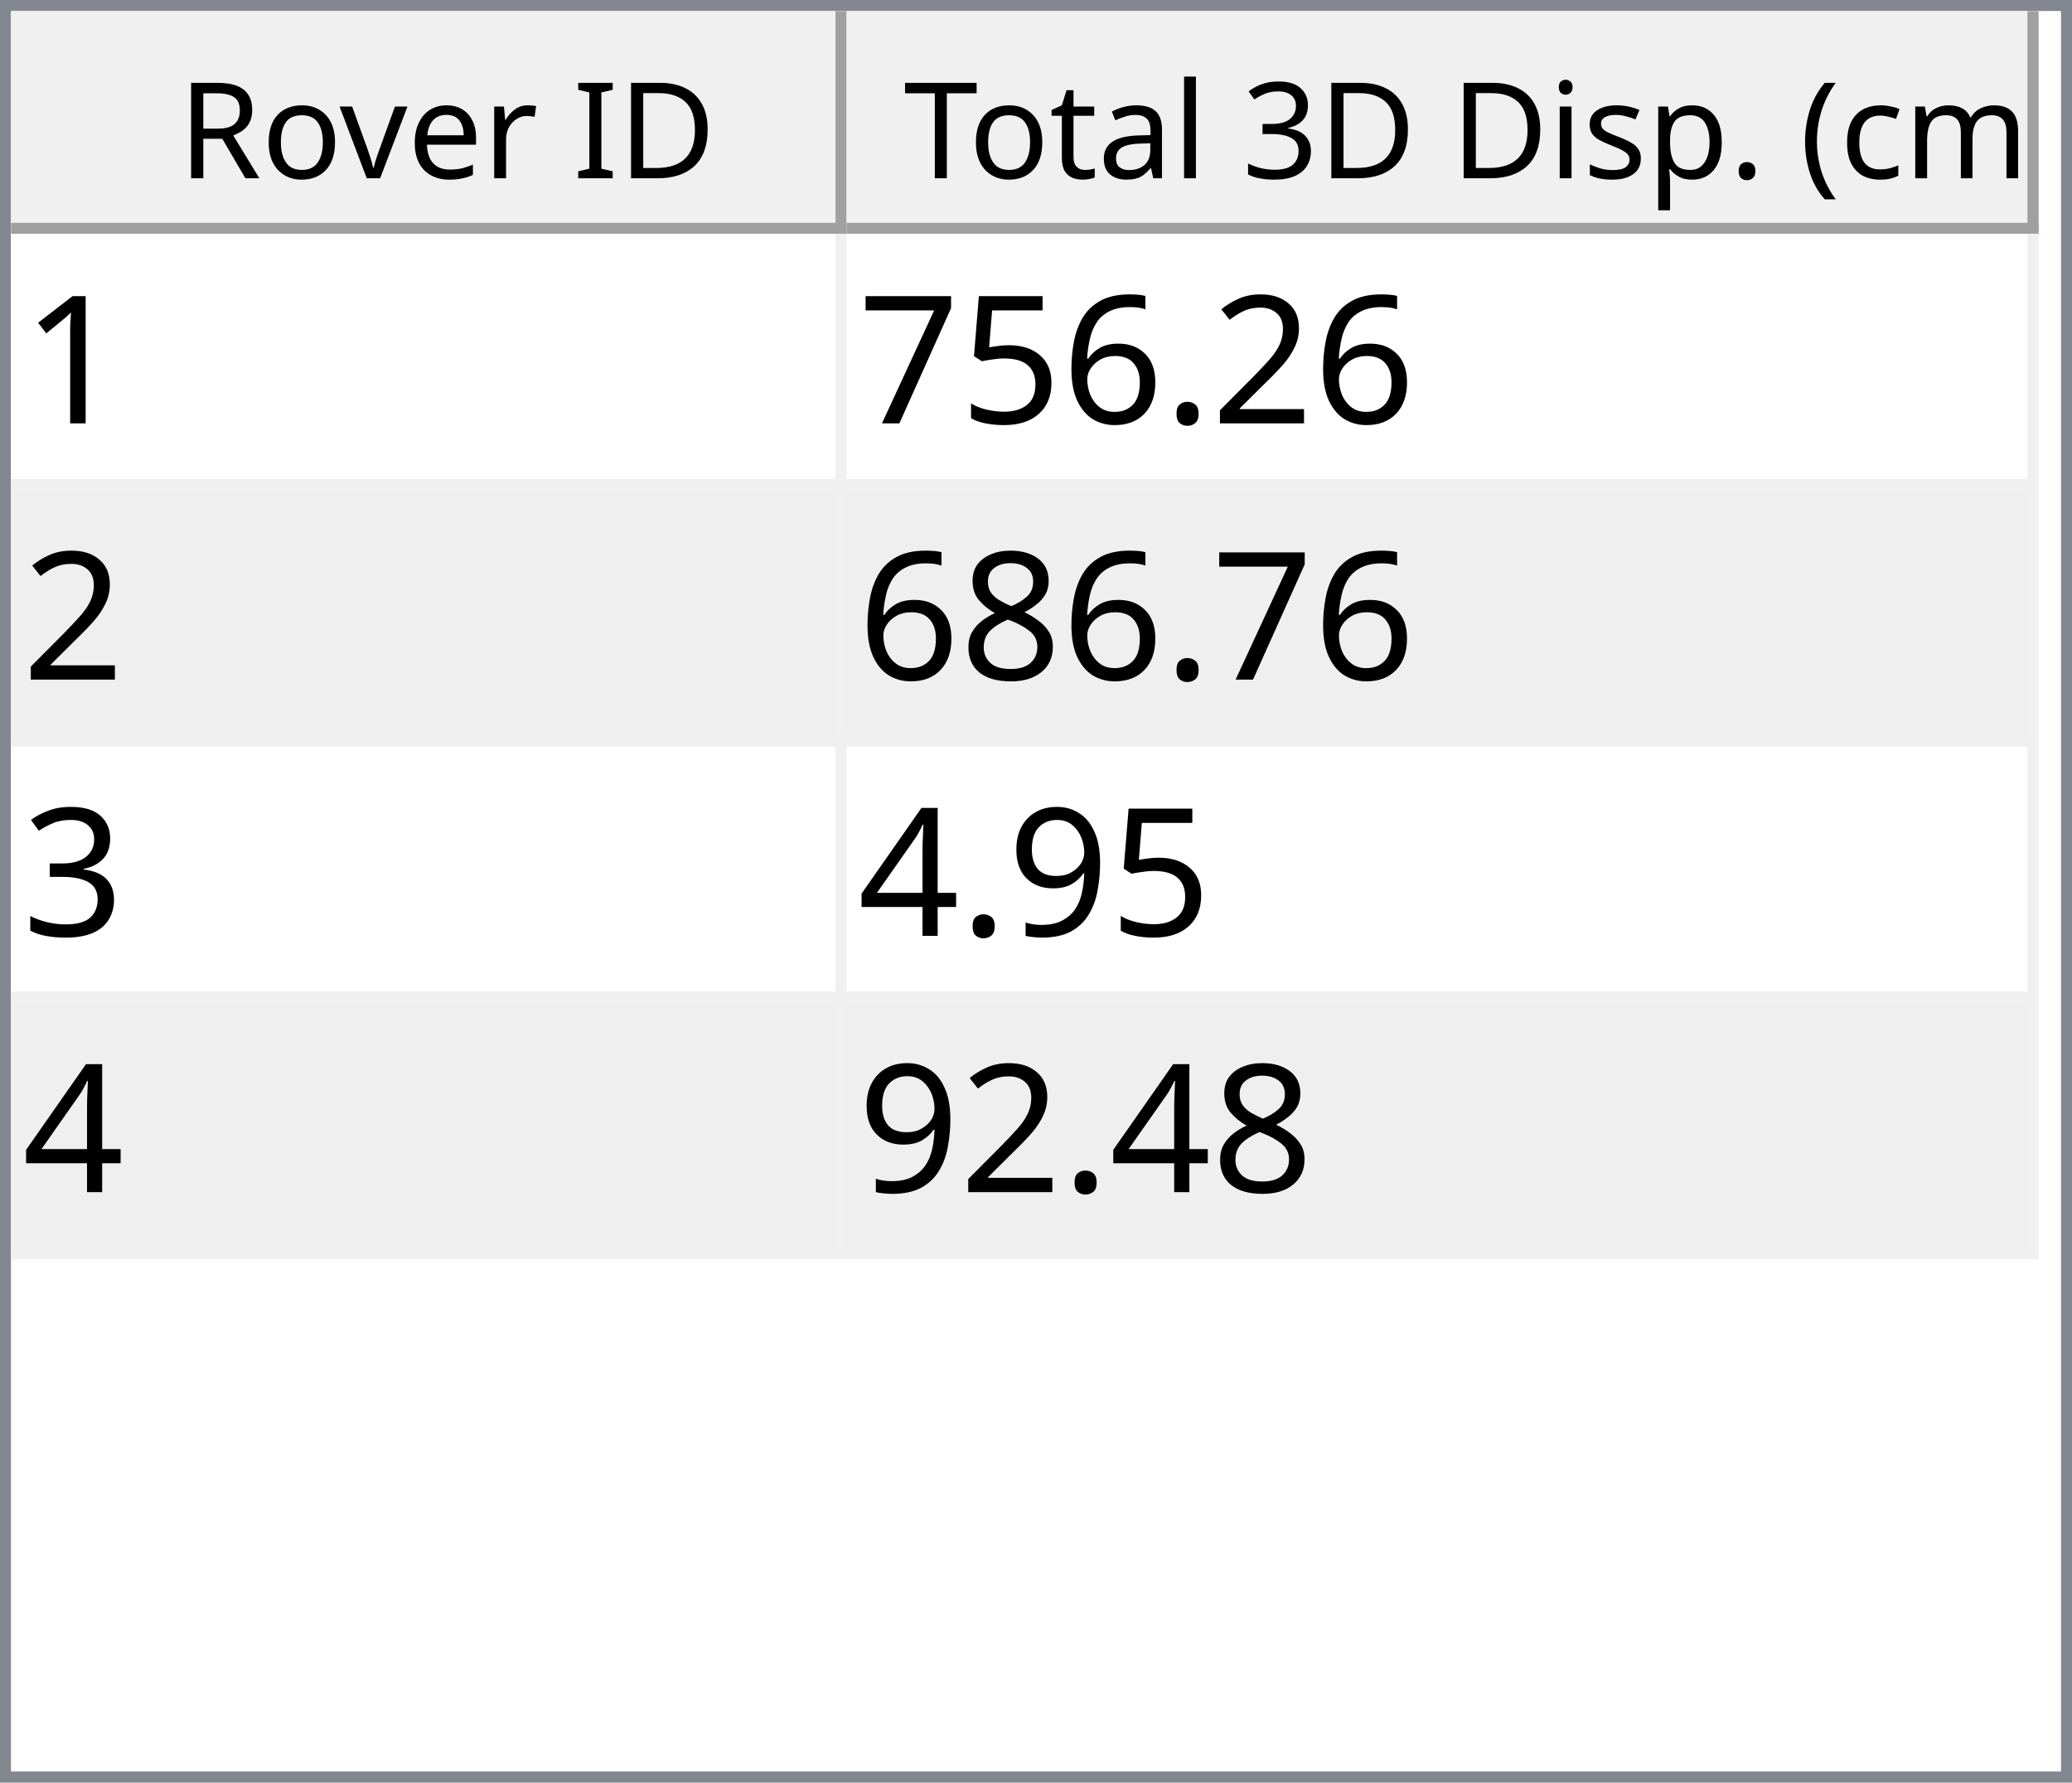
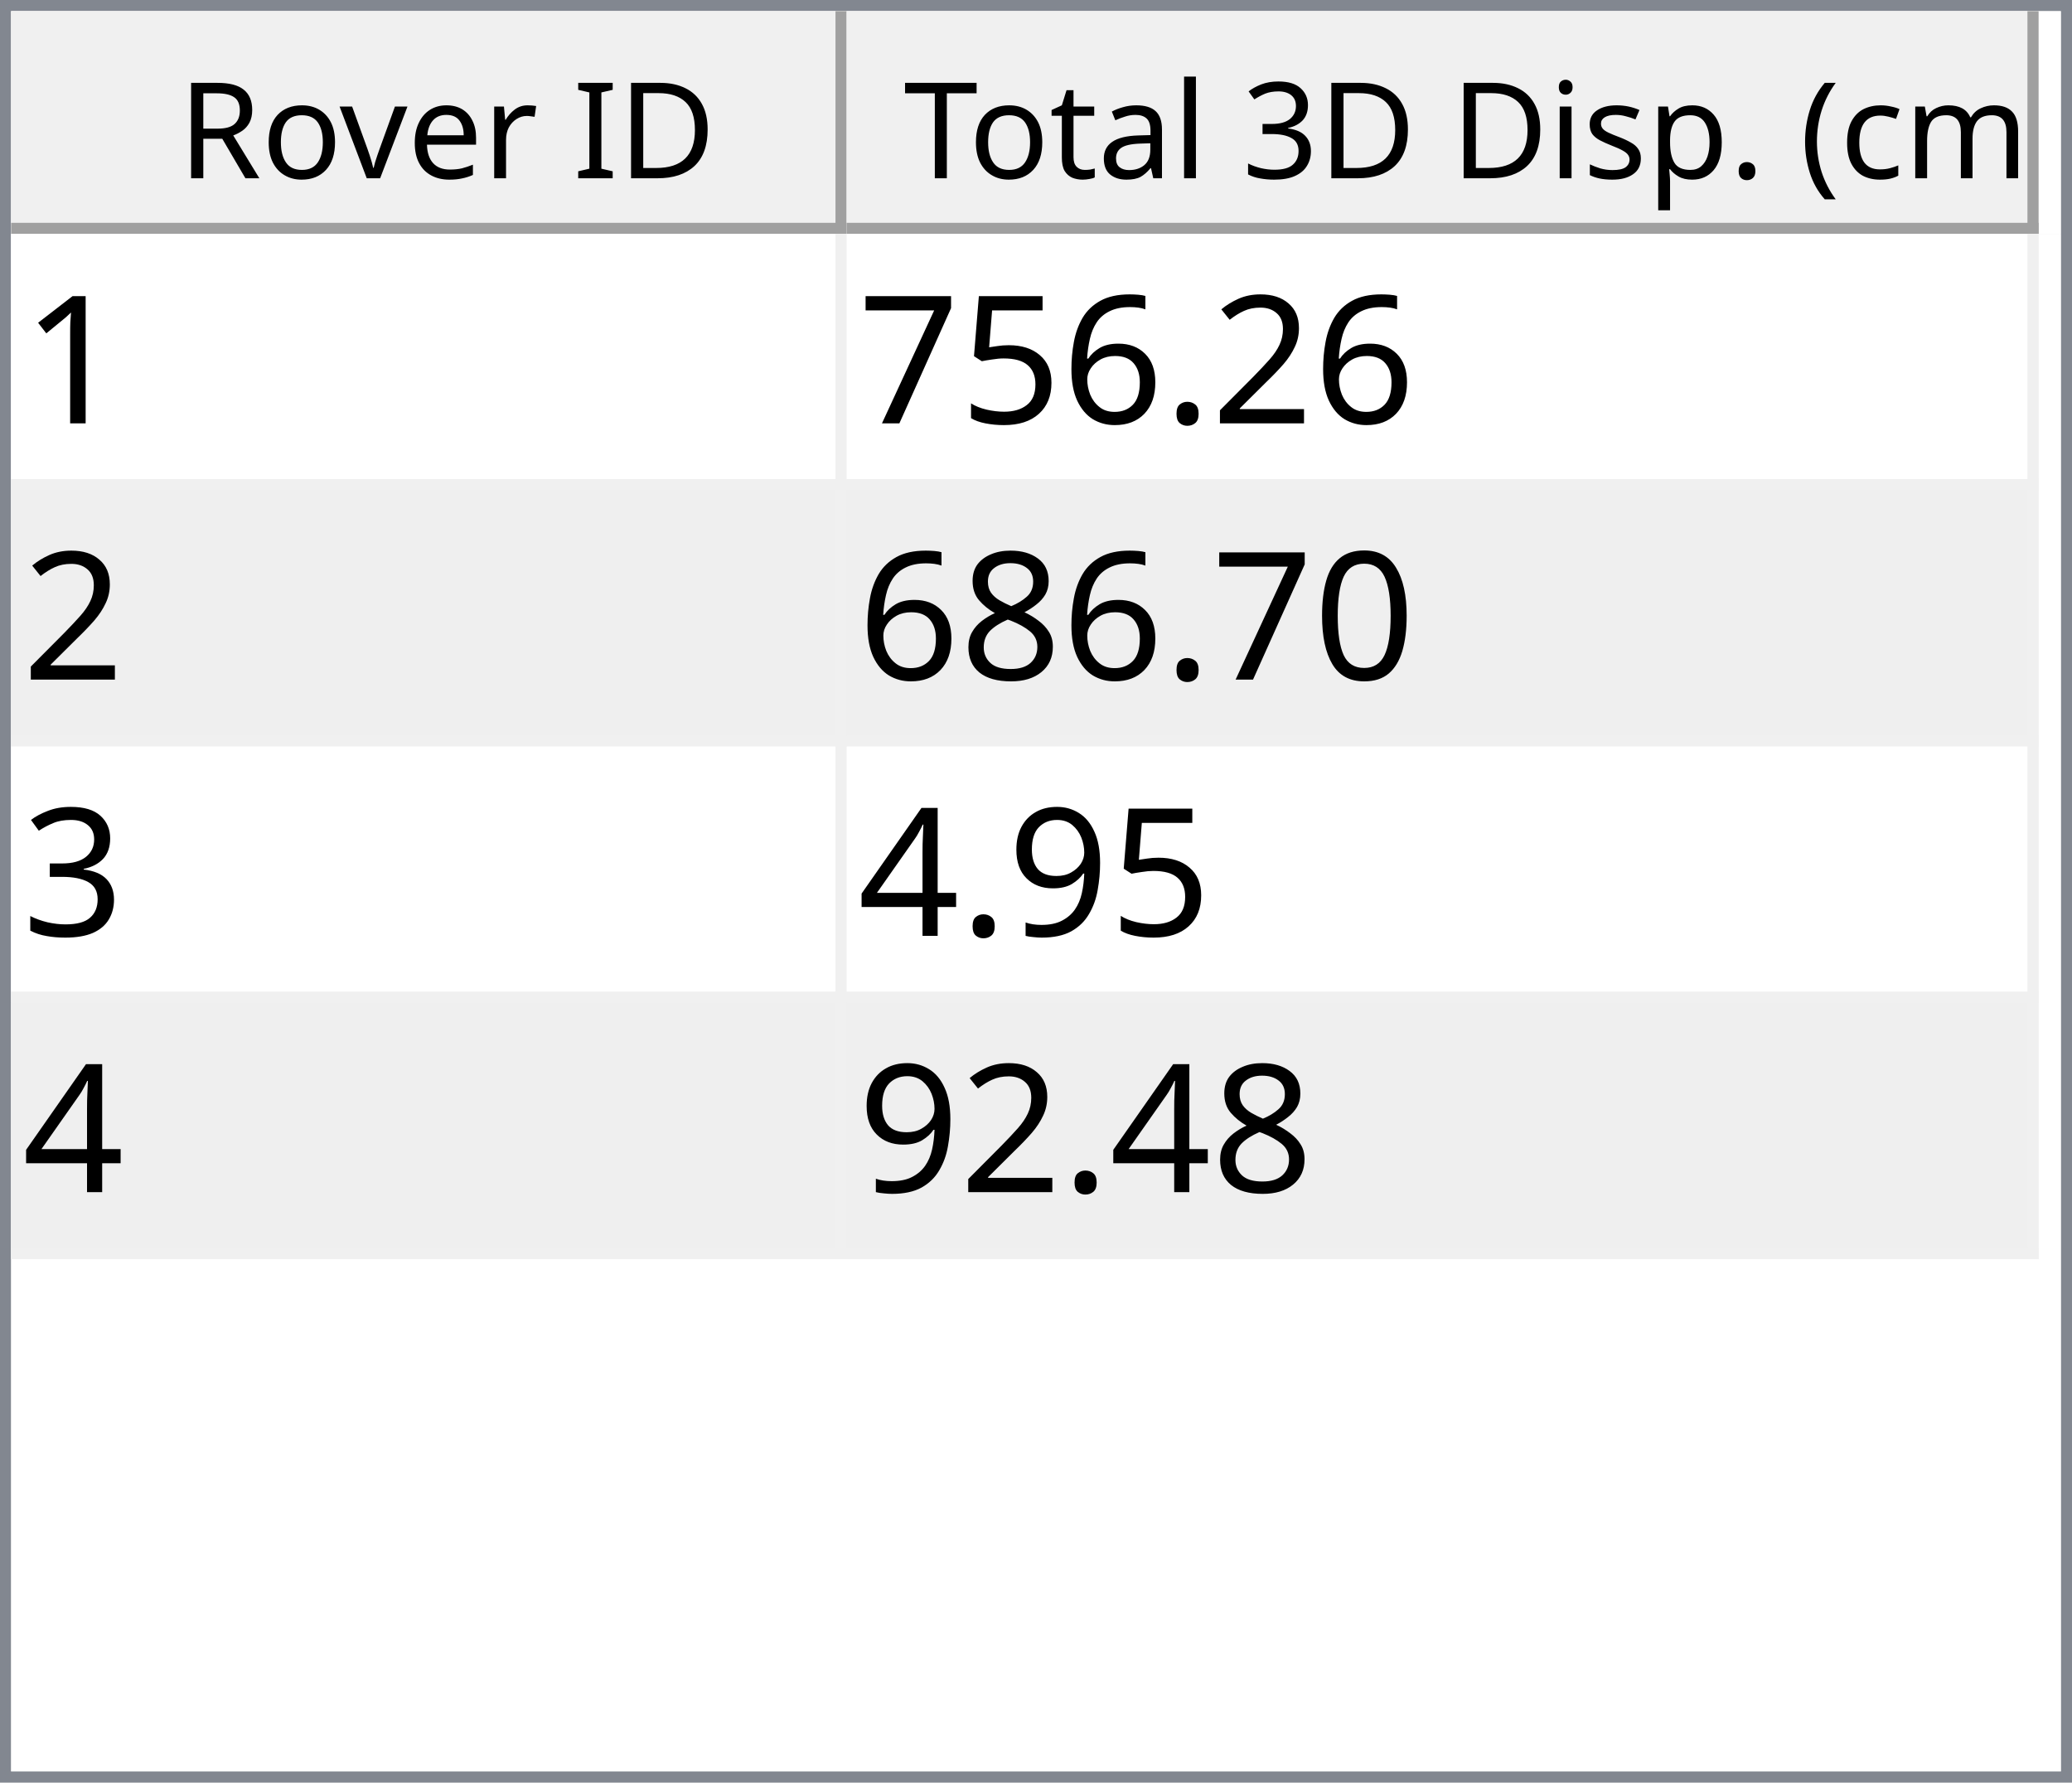
<svg xmlns="http://www.w3.org/2000/svg" style="fill-opacity:1; color-rendering:auto; color-interpolation:auto; text-rendering:auto; stroke:black; stroke-linecap:square; stroke-miterlimit:10; shape-rendering:auto; stroke-opacity:1; fill:black; stroke-dasharray:none; font-weight:normal; stroke-width:1; font-family:'Dialog'; font-style:normal; stroke-linejoin:miter; font-size:12px; stroke-dashoffset:0; image-rendering:auto;" width="186" height="160">
  <defs id="genericDefs" />
  <g>
    <defs id="defs1">
      <clipPath clipPathUnits="userSpaceOnUse" id="clipPath1">
        <path d="M0 0 L186 0 L186 160 L0 160 L0 0 Z" />
      </clipPath>
      <clipPath clipPathUnits="userSpaceOnUse" id="clipPath2">
        <path d="M0 0 L0 160 L186 160 L186 0 Z" />
      </clipPath>
      <clipPath clipPathUnits="userSpaceOnUse" id="clipPath3">
        <path d="M0 0 L0 20 L184 20 L184 0 Z" />
      </clipPath>
      <clipPath clipPathUnits="userSpaceOnUse" id="clipPath4">
        <path d="M0 0 L0 20 L75 20 L75 0 Z" />
      </clipPath>
      <clipPath clipPathUnits="userSpaceOnUse" id="clipPath5">
        <path d="M1 1 L1 19 L74 19 L74 1 Z" />
      </clipPath>
      <clipPath clipPathUnits="userSpaceOnUse" id="clipPath6">
        <path d="M0 0 L0 18 L73 18 L73 0 Z" />
      </clipPath>
      <clipPath clipPathUnits="userSpaceOnUse" id="clipPath7">
        <path d="M-0.5 -0.5 L-0.5 19.5 L74.5 19.5 L74.5 -0.5 Z" />
      </clipPath>
      <clipPath clipPathUnits="userSpaceOnUse" id="clipPath8">
        <path d="M0 0 L0 20 L107 20 L107 0 Z" />
      </clipPath>
      <clipPath clipPathUnits="userSpaceOnUse" id="clipPath9">
        <path d="M1 1 L1 19 L106 19 L106 1 Z" />
      </clipPath>
      <clipPath clipPathUnits="userSpaceOnUse" id="clipPath10">
        <path d="M0 0 L0 18 L105 18 L105 0 Z" />
      </clipPath>
      <clipPath clipPathUnits="userSpaceOnUse" id="clipPath11">
        <path d="M-0.5 -0.5 L-0.5 19.5 L106.5 19.5 L106.5 -0.5 Z" />
      </clipPath>
      <clipPath clipPathUnits="userSpaceOnUse" id="clipPath12">
        <path d="M0 0 L0 138 L184 138 L184 0 Z" />
      </clipPath>
      <clipPath clipPathUnits="userSpaceOnUse" id="clipPath13">
        <path d="M0 0 L0 92 L182 92 L182 0 Z" />
      </clipPath>
      <clipPath clipPathUnits="userSpaceOnUse" id="clipPath14">
        <path d="M-0.5 -0.5 L-0.5 91.5 L181.5 91.5 L181.5 -0.5 Z" />
      </clipPath>
      <clipPath clipPathUnits="userSpaceOnUse" id="clipPath15">
        <path d="M0 0 L0 22 L74 22 L74 0 Z" />
      </clipPath>
      <clipPath clipPathUnits="userSpaceOnUse" id="clipPath16">
        <path d="M0 0 L0 22 L106 22 L106 0 Z" />
      </clipPath>
      <font horiz-adv-x="64.551" id="font1">
        <font-face ascent="107.91" descent="25.098" units-per-em="100" style="font-style:normal; font-family:Segoe UI; font-weight:normal;" />
        <missing-glyph horiz-adv-x="64.551" d="M8.109 0 L8.109 68.266 L56.453 68.266 L56.453 0 L8.109 0 ZM15.328 7.234 L49.219 7.234 L49.219 61.031 L15.328 61.031 L15.328 7.234 Z" />
        <glyph unicode="D" horiz-adv-x="70.117" d="M9.188 0 L9.188 70.016 L28.516 70.016 Q65.531 70.016 65.531 35.891 Q65.531 19.672 55.25 9.836 Q44.969 0 27.734 0 L9.188 0 ZM17.391 62.594 L17.391 7.422 L27.828 7.422 Q41.609 7.422 49.273 14.797 Q56.938 22.172 56.938 35.688 Q56.938 62.594 28.328 62.594 L17.391 62.594 Z" />
        <glyph unicode="I" horiz-adv-x="26.611" d="M17.391 0 L9.188 0 L9.188 70.016 L17.391 70.016 L17.391 0 Z" />
        <glyph unicode=" " horiz-adv-x="27.393" d="" />
        <glyph unicode="r" horiz-adv-x="34.766" d="M34.188 41.891 Q32.078 43.5 28.125 43.5 Q23 43.5 19.555 38.672 Q16.109 33.844 16.109 25.484 L16.109 0 L8.109 0 L8.109 50 L16.109 50 L16.109 39.703 L16.312 39.703 Q18.016 44.969 21.531 47.922 Q25.047 50.875 29.391 50.875 Q32.516 50.875 34.188 50.203 L34.188 41.891 Z" />
        <glyph unicode="e" horiz-adv-x="52.295" d="M48.297 23 L12.984 23 Q13.188 14.656 17.484 10.109 Q21.781 5.562 29.297 5.562 Q37.75 5.562 44.828 11.141 L44.828 3.609 Q38.234 -1.172 27.391 -1.172 Q16.797 -1.172 10.742 5.641 Q4.688 12.453 4.688 24.812 Q4.688 36.469 11.305 43.82 Q17.922 51.172 27.734 51.172 Q37.547 51.172 42.922 44.828 Q48.297 38.484 48.297 27.203 L48.297 23 ZM40.094 29.781 Q40.047 36.719 36.75 40.578 Q33.453 44.438 27.594 44.438 Q21.922 44.438 17.969 40.383 Q14.016 36.328 13.094 29.781 L40.094 29.781 Z" />
        <glyph unicode="v" horiz-adv-x="47.9" d="M47.406 50 L27.484 0 L19.625 0 L0.688 50 L9.469 50 L22.172 13.672 Q23.578 9.672 23.922 6.688 L24.125 6.688 Q24.609 10.453 25.688 13.484 L38.969 50 L47.406 50 Z" />
        <glyph unicode="o" horiz-adv-x="58.594" d="M29 -1.172 Q17.922 -1.172 11.305 5.836 Q4.688 12.844 4.688 24.422 Q4.688 37.016 11.57 44.094 Q18.453 51.172 30.172 51.172 Q41.359 51.172 47.633 44.289 Q53.906 37.406 53.906 25.203 Q53.906 13.234 47.141 6.031 Q40.375 -1.172 29 -1.172 ZM29.594 44.438 Q21.875 44.438 17.383 39.188 Q12.891 33.938 12.891 24.703 Q12.891 15.828 17.43 10.695 Q21.969 5.562 29.594 5.562 Q37.359 5.562 41.531 10.594 Q45.703 15.625 45.703 24.906 Q45.703 34.281 41.531 39.359 Q37.359 44.438 29.594 44.438 Z" />
        <glyph unicode="R" horiz-adv-x="59.814" d="M59.375 0 L49.609 0 L37.891 19.625 Q36.281 22.359 34.766 24.289 Q33.25 26.219 31.664 27.438 Q30.078 28.656 28.25 29.219 Q26.422 29.781 24.125 29.781 L17.391 29.781 L17.391 0 L9.188 0 L9.188 70.016 L30.078 70.016 Q34.672 70.016 38.555 68.867 Q42.438 67.719 45.289 65.375 Q48.141 63.031 49.758 59.547 Q51.375 56.062 51.375 51.375 Q51.375 47.703 50.273 44.656 Q49.172 41.609 47.148 39.211 Q45.125 36.812 42.266 35.133 Q39.406 33.453 35.844 32.516 L35.844 32.328 Q37.594 31.547 38.891 30.547 Q40.188 29.547 41.359 28.18 Q42.531 26.812 43.68 25.078 Q44.828 23.344 46.234 21.047 L59.375 0 ZM17.391 62.594 L17.391 37.203 L28.516 37.203 Q31.594 37.203 34.203 38.133 Q36.812 39.062 38.719 40.797 Q40.625 42.531 41.703 45.047 Q42.781 47.562 42.781 50.688 Q42.781 56.297 39.141 59.445 Q35.5 62.594 28.609 62.594 L17.391 62.594 Z" />
        <glyph unicode=")" horiz-adv-x="30.176" d="M8.297 -15.922 L1.172 -15.922 Q16.406 2.344 16.406 26.812 Q16.406 51.469 1.078 70.016 L8.297 70.016 Q23.531 52.156 23.531 26.703 Q23.531 1.375 8.297 -15.922 Z" />
        <glyph unicode="m" horiz-adv-x="86.133" d="M79.109 0 L71.094 0 L71.094 28.719 Q71.094 37.016 68.531 40.727 Q65.969 44.438 59.906 44.438 Q54.781 44.438 51.195 39.75 Q47.609 35.062 47.609 28.516 L47.609 0 L39.594 0 L39.594 29.688 Q39.594 44.438 28.219 44.438 Q22.953 44.438 19.531 40.016 Q16.109 35.594 16.109 28.516 L16.109 0 L8.109 0 L8.109 50 L16.109 50 L16.109 42.094 L16.312 42.094 Q21.625 51.172 31.844 51.172 Q36.969 51.172 40.773 48.312 Q44.578 45.453 46 40.828 Q51.562 51.172 62.594 51.172 Q79.109 51.172 79.109 30.812 L79.109 0 Z" />
        <glyph unicode="c" horiz-adv-x="46.191" d="M42.188 2.297 Q36.422 -1.172 28.516 -1.172 Q17.828 -1.172 11.258 5.789 Q4.688 12.75 4.688 23.828 Q4.688 36.188 11.766 43.68 Q18.844 51.172 30.672 51.172 Q37.25 51.172 42.281 48.734 L42.281 40.531 Q36.719 44.438 30.375 44.438 Q22.703 44.438 17.797 38.945 Q12.891 33.453 12.891 24.516 Q12.891 15.719 17.508 10.641 Q22.125 5.562 29.891 5.562 Q36.422 5.562 42.188 9.906 L42.188 2.297 Z" />
        <glyph unicode="(" horiz-adv-x="30.176" d="M29.109 -15.922 L21.969 -15.922 Q6.844 1.375 6.844 26.703 Q6.844 52.156 21.969 70.016 L29.203 70.016 Q13.875 51.469 13.875 26.812 Q13.875 2.344 29.109 -15.922 Z" />
        <glyph unicode="." horiz-adv-x="21.68" d="M10.891 -1.078 Q8.641 -1.078 7.055 0.539 Q5.469 2.156 5.469 4.391 Q5.469 6.641 7.055 8.273 Q8.641 9.906 10.891 9.906 Q13.188 9.906 14.797 8.273 Q16.406 6.641 16.406 4.391 Q16.406 2.156 14.797 0.539 Q13.188 -1.078 10.891 -1.078 Z" />
        <glyph unicode="p" horiz-adv-x="58.789" d="M16.312 7.234 L16.109 7.234 L16.109 -23 L8.109 -23 L8.109 50 L16.109 50 L16.109 41.219 L16.312 41.219 Q22.219 51.172 33.594 51.172 Q43.266 51.172 48.688 44.461 Q54.109 37.75 54.109 26.469 Q54.109 13.922 48 6.375 Q41.891 -1.172 31.297 -1.172 Q21.578 -1.172 16.312 7.234 ZM16.109 27.391 L16.109 20.406 Q16.109 14.203 20.141 9.883 Q24.172 5.562 30.375 5.562 Q37.641 5.562 41.773 11.133 Q45.906 16.703 45.906 26.609 Q45.906 34.969 42.047 39.703 Q38.188 44.438 31.594 44.438 Q24.609 44.438 20.359 39.578 Q16.109 34.719 16.109 27.391 Z" />
        <glyph unicode="s" horiz-adv-x="42.432" d="M5.078 1.812 L5.078 10.406 Q11.625 5.562 19.484 5.562 Q30.031 5.562 30.031 12.594 Q30.031 14.594 29.125 15.992 Q28.219 17.391 26.68 18.461 Q25.141 19.531 23.07 20.383 Q21 21.234 18.609 22.172 Q15.281 23.484 12.766 24.828 Q10.25 26.172 8.57 27.859 Q6.891 29.547 6.031 31.695 Q5.172 33.844 5.172 36.719 Q5.172 40.234 6.789 42.945 Q8.406 45.656 11.086 47.484 Q13.766 49.312 17.211 50.242 Q20.656 51.172 24.312 51.172 Q30.812 51.172 35.938 48.922 L35.938 40.828 Q30.422 44.438 23.25 44.438 Q21 44.438 19.195 43.922 Q17.391 43.406 16.094 42.477 Q14.797 41.547 14.086 40.258 Q13.375 38.969 13.375 37.406 Q13.375 35.453 14.086 34.133 Q14.797 32.812 16.164 31.789 Q17.531 30.766 19.484 29.938 Q21.438 29.109 23.922 28.125 Q27.25 26.859 29.883 25.516 Q32.516 24.172 34.375 22.484 Q36.234 20.797 37.234 18.602 Q38.234 16.406 38.234 13.375 Q38.234 9.672 36.602 6.938 Q34.969 4.203 32.234 2.398 Q29.5 0.594 25.93 -0.289 Q22.359 -1.172 18.453 -1.172 Q10.75 -1.172 5.078 1.812 Z" />
        <glyph unicode="i" horiz-adv-x="24.219" d="M12.203 62.703 Q10.062 62.703 8.547 64.164 Q7.031 65.625 7.031 67.875 Q7.031 70.125 8.547 71.609 Q10.062 73.094 12.203 73.094 Q14.406 73.094 15.945 71.609 Q17.484 70.125 17.484 67.875 Q17.484 65.719 15.945 64.211 Q14.406 62.703 12.203 62.703 ZM16.109 0 L8.109 0 L8.109 50 L16.109 50 L16.109 0 Z" />
        <glyph unicode="3" horiz-adv-x="53.906" d="M46.531 19.828 Q46.531 15.094 44.75 11.211 Q42.969 7.328 39.719 4.57 Q36.469 1.812 31.93 0.297 Q27.391 -1.219 21.922 -1.219 Q11.922 -1.219 6 2.594 L6 11.188 Q13.094 5.609 22.219 5.609 Q25.875 5.609 28.828 6.539 Q31.781 7.469 33.906 9.227 Q36.031 10.984 37.18 13.477 Q38.328 15.969 38.328 19.094 Q38.328 32.812 18.797 32.812 L12.984 32.812 L12.984 39.594 L18.5 39.594 Q35.797 39.594 35.797 52.484 Q35.797 64.406 22.609 64.406 Q15.188 64.406 8.688 59.422 L8.688 67.188 Q15.375 71.188 24.609 71.188 Q29 71.188 32.57 69.969 Q36.141 68.75 38.68 66.555 Q41.219 64.359 42.609 61.281 Q44 58.203 44 54.5 Q44 40.672 30.031 36.719 L30.031 36.531 Q33.594 36.141 36.625 34.797 Q39.656 33.453 41.852 31.305 Q44.047 29.156 45.289 26.25 Q46.531 23.344 46.531 19.828 Z" />
        <glyph unicode="l" horiz-adv-x="24.219" d="M16.109 0 L8.109 0 L8.109 74.031 L16.109 74.031 L16.109 0 Z" />
        <glyph unicode="a" horiz-adv-x="50.879" d="M43.891 0 L35.891 0 L35.891 7.812 L35.688 7.812 Q30.469 -1.172 20.312 -1.172 Q12.844 -1.172 8.617 2.781 Q4.391 6.734 4.391 13.281 Q4.391 27.297 20.906 29.594 L35.891 31.688 Q35.891 44.438 25.594 44.438 Q16.547 44.438 9.281 38.281 L9.281 46.484 Q16.656 51.172 26.266 51.172 Q43.891 51.172 43.891 32.516 L43.891 0 ZM35.891 25.297 L23.828 23.641 Q18.266 22.859 15.43 20.875 Q12.594 18.891 12.594 13.875 Q12.594 10.203 15.211 7.883 Q17.828 5.562 22.172 5.562 Q28.125 5.562 32.008 9.742 Q35.891 13.922 35.891 20.312 L35.891 25.297 Z" />
        <glyph unicode="t" horiz-adv-x="33.887" d="M31.297 0.484 Q28.469 -1.078 23.828 -1.078 Q10.688 -1.078 10.688 13.578 L10.688 43.172 L2.094 43.172 L2.094 50 L10.688 50 L10.688 62.203 L18.703 64.797 L18.703 50 L31.297 50 L31.297 43.172 L18.703 43.172 L18.703 14.984 Q18.703 9.969 20.414 7.82 Q22.125 5.672 26.078 5.672 Q29.109 5.672 31.297 7.328 L31.297 0.484 Z" />
        <glyph unicode="T" horiz-adv-x="52.393" d="M50.594 62.594 L30.375 62.594 L30.375 0 L22.172 0 L22.172 62.594 L2 62.594 L2 70.016 L50.594 70.016 L50.594 62.594 Z" />
      </font>
      <font horiz-adv-x="75.0" id="font2">
        <font-face ascent="100.537" descent="21.973" units-per-em="100" style="font-style:normal; font-family:sans-serif; font-weight:normal;" />
        <missing-glyph horiz-adv-x="75.0" d="M12.5 0 L12.5 62.5 L62.5 62.5 L62.5 0 L12.5 0 ZM14.062 1.562 L60.938 1.562 L60.938 60.938 L14.062 60.938 L14.062 1.562 Z" />
        <glyph unicode="1" horiz-adv-x="55.615" d="M37.25 0 L28.469 0 L28.469 56 Q25.297 52.984 20.141 49.953 Q14.984 46.922 10.891 45.406 L10.891 53.906 Q18.266 57.375 23.781 62.305 Q29.297 67.234 31.594 71.875 L37.25 71.875 L37.25 0 Z" />
        <glyph unicode="2" horiz-adv-x="55.615" d="M50.344 8.453 L50.344 0 L3.031 0 Q2.938 3.172 4.047 6.109 Q5.859 10.938 9.836 15.625 Q13.812 20.312 21.344 26.469 Q33.016 36.031 37.117 41.625 Q41.219 47.219 41.219 52.203 Q41.219 57.422 37.477 61.008 Q33.734 64.594 27.734 64.594 Q21.391 64.594 17.578 60.789 Q13.766 56.984 13.719 50.25 L4.688 51.172 Q5.609 61.281 11.664 66.578 Q17.719 71.875 27.938 71.875 Q38.234 71.875 44.242 66.164 Q50.25 60.453 50.25 52 Q50.25 47.703 48.492 43.555 Q46.734 39.406 42.656 34.812 Q38.578 30.219 29.109 22.219 Q21.188 15.578 18.945 13.211 Q16.703 10.844 15.234 8.453 L50.344 8.453 Z" />
        <glyph unicode="." horiz-adv-x="27.783" d="M9.078 0 L9.078 10.016 L19.094 10.016 L19.094 0 L9.078 0 Z" />
        <glyph unicode="6" horiz-adv-x="55.615" d="M49.75 54.047 L41.016 53.375 Q39.844 58.547 37.703 60.891 Q34.125 64.656 28.906 64.656 Q24.703 64.656 21.531 62.312 Q17.391 59.281 14.992 53.469 Q12.594 47.656 12.5 36.922 Q15.672 41.75 20.266 44.094 Q24.859 46.438 29.891 46.438 Q38.672 46.438 44.852 39.969 Q51.031 33.5 51.031 23.25 Q51.031 16.5 48.125 10.719 Q45.219 4.938 40.141 1.859 Q35.062 -1.219 28.609 -1.219 Q17.625 -1.219 10.695 6.859 Q3.766 14.938 3.766 33.5 Q3.766 54.25 11.422 63.672 Q18.109 71.875 29.438 71.875 Q37.891 71.875 43.289 67.141 Q48.688 62.406 49.75 54.047 ZM13.875 23.188 Q13.875 18.656 15.797 14.508 Q17.719 10.359 21.188 8.18 Q24.656 6 28.469 6 Q34.031 6 38.039 10.492 Q42.047 14.984 42.047 22.703 Q42.047 30.125 38.086 34.398 Q34.125 38.672 28.125 38.672 Q22.172 38.672 18.023 34.398 Q13.875 30.125 13.875 23.188 Z" />
        <glyph unicode="5" horiz-adv-x="55.615" d="M4.156 18.75 L13.375 19.531 Q14.406 12.797 18.141 9.398 Q21.875 6 27.156 6 Q33.5 6 37.891 10.789 Q42.281 15.578 42.281 23.484 Q42.281 31 38.062 35.352 Q33.844 39.703 27 39.703 Q22.75 39.703 19.336 37.773 Q15.922 35.844 13.969 32.766 L5.719 33.844 L12.641 70.609 L48.25 70.609 L48.25 62.203 L19.672 62.203 L15.828 42.969 Q22.266 47.469 29.344 47.469 Q38.719 47.469 45.164 40.969 Q51.609 34.469 51.609 24.266 Q51.609 14.547 45.953 7.469 Q39.062 -1.219 27.156 -1.219 Q17.391 -1.219 11.211 4.25 Q5.031 9.719 4.156 18.75 Z" />
        <glyph unicode="7" horiz-adv-x="55.615" d="M4.734 62.203 L4.734 70.656 L51.078 70.656 L51.078 63.812 Q44.234 56.547 37.523 44.484 Q30.812 32.422 27.156 19.672 Q24.516 10.688 23.781 0 L14.75 0 Q14.891 8.453 18.062 20.414 Q21.234 32.375 27.172 43.484 Q33.109 54.594 39.797 62.203 L4.734 62.203 Z" />
+         <glyph unicode="0" horiz-adv-x="55.615" d="M4.156 35.297 Q4.156 48 6.766 55.742 Q9.375 63.484 14.523 67.68 Q19.672 71.875 27.484 71.875 Q33.25 71.875 37.594 69.555 Q41.938 67.234 44.773 62.867 Q47.609 58.5 49.219 52.227 Q50.828 45.953 50.828 35.297 Q50.828 22.703 48.242 14.969 Q45.656 7.234 40.508 3.008 Q35.359 -1.219 27.484 -1.219 Q17.141 -1.219 11.234 6.203 Q4.156 15.141 4.156 35.297 ZM13.188 35.297 Q13.188 17.672 17.312 11.836 Q21.438 6 27.484 6 Q33.547 6 37.672 11.859 Q41.797 17.719 41.797 35.297 Q41.797 52.984 37.672 58.789 Q33.547 64.594 27.391 64.594 Q21.344 64.594 17.719 59.469 Q13.188 52.938 13.188 35.297 Z" />
        <glyph unicode="8" horiz-adv-x="55.615" d="M17.672 38.812 Q12.203 40.828 9.57 44.539 Q6.938 48.25 6.938 53.422 Q6.938 61.234 12.555 66.555 Q18.172 71.875 27.484 71.875 Q36.859 71.875 42.578 66.43 Q48.297 60.984 48.297 53.172 Q48.297 48.188 45.68 44.508 Q43.062 40.828 37.75 38.812 Q44.344 36.672 47.781 31.883 Q51.219 27.094 51.219 20.453 Q51.219 11.281 44.727 5.031 Q38.234 -1.219 27.641 -1.219 Q17.047 -1.219 10.547 5.055 Q4.047 11.328 4.047 20.703 Q4.047 27.688 7.594 32.398 Q11.141 37.109 17.672 38.812 ZM15.922 53.719 Q15.922 48.641 19.195 45.414 Q22.469 42.188 27.688 42.188 Q32.766 42.188 36.016 45.383 Q39.266 48.578 39.266 53.219 Q39.266 58.062 35.914 61.359 Q32.562 64.656 27.594 64.656 Q22.562 64.656 19.242 61.43 Q15.922 58.203 15.922 53.719 ZM13.094 20.656 Q13.094 16.891 14.875 13.375 Q16.656 9.859 20.172 7.93 Q23.688 6 27.734 6 Q34.031 6 38.133 10.055 Q42.234 14.109 42.234 20.359 Q42.234 26.703 38.016 30.859 Q33.797 35.016 27.438 35.016 Q21.234 35.016 17.164 30.914 Q13.094 26.812 13.094 20.656 Z" />
        <glyph unicode="3" horiz-adv-x="55.615" d="M4.203 18.891 L12.984 20.062 Q14.5 12.594 18.141 9.297 Q21.781 6 27 6 Q33.203 6 37.477 10.297 Q41.75 14.594 41.75 20.953 Q41.75 27 37.797 30.93 Q33.844 34.859 27.734 34.859 Q25.25 34.859 21.531 33.891 L22.516 41.609 Q23.391 41.5 23.922 41.5 Q29.547 41.5 34.039 44.43 Q38.531 47.359 38.531 53.469 Q38.531 58.297 35.258 61.477 Q31.984 64.656 26.812 64.656 Q21.688 64.656 18.266 61.43 Q14.844 58.203 13.875 51.766 L5.078 53.328 Q6.688 62.156 12.398 67.016 Q18.109 71.875 26.609 71.875 Q32.469 71.875 37.398 69.359 Q42.328 66.844 44.945 62.5 Q47.562 58.156 47.562 53.266 Q47.562 48.641 45.07 44.828 Q42.578 41.016 37.703 38.766 Q44.047 37.312 47.562 32.695 Q51.078 28.078 51.078 21.141 Q51.078 11.766 44.242 5.25 Q37.406 -1.266 26.953 -1.266 Q17.531 -1.266 11.305 4.352 Q5.078 9.969 4.203 18.891 Z" />
        <glyph unicode="9" horiz-adv-x="55.615" d="M5.469 16.547 L13.922 17.328 Q14.984 11.375 18.016 8.688 Q21.047 6 25.781 6 Q29.828 6 32.883 7.859 Q35.938 9.719 37.891 12.82 Q39.844 15.922 41.164 21.195 Q42.484 26.469 42.484 31.938 Q42.484 32.516 42.438 33.688 Q39.797 29.5 35.234 26.883 Q30.672 24.266 25.344 24.266 Q16.453 24.266 10.305 30.711 Q4.156 37.156 4.156 47.703 Q4.156 58.594 10.578 65.234 Q17 71.875 26.656 71.875 Q33.641 71.875 39.43 68.117 Q45.219 64.359 48.219 57.398 Q51.219 50.438 51.219 37.25 Q51.219 23.531 48.242 15.406 Q45.266 7.281 39.383 3.031 Q33.5 -1.219 25.594 -1.219 Q17.188 -1.219 11.867 3.445 Q6.547 8.109 5.469 16.547 ZM41.453 48.141 Q41.453 55.719 37.43 60.156 Q33.406 64.594 27.734 64.594 Q21.875 64.594 17.531 59.812 Q13.188 55.031 13.188 47.406 Q13.188 40.578 17.312 36.305 Q21.438 32.031 27.484 32.031 Q33.594 32.031 37.523 36.305 Q41.453 40.578 41.453 48.141 Z" />
        <glyph unicode="4" horiz-adv-x="55.615" d="M32.328 0 L32.328 17.141 L1.266 17.141 L1.266 25.203 L33.938 71.578 L41.109 71.578 L41.109 25.203 L50.781 25.203 L50.781 17.141 L41.109 17.141 L41.109 0 L32.328 0 ZM32.328 25.203 L32.328 57.469 L9.906 25.203 L32.328 25.203 Z" />
      </font>
    </defs>
    <g style="fill:white; stroke:white;">
      <rect x="0" y="0" width="186" style="clip-path:url(#clipPath1); stroke:none;" height="160" />
    </g>
    <g style="fill:white; text-rendering:optimizeSpeed; color-rendering:optimizeSpeed; image-rendering:optimizeSpeed; shape-rendering:crispEdges; stroke:white; color-interpolation:sRGB;">
      <rect x="0" width="186" height="160" y="0" style="stroke:none;" />
      <path style="stroke:none;" d="M0 160 L186 160 L186 0 L0 0 Z" />
    </g>
    <g style="fill:rgb(240,240,240); font-family:'Segoe UI'; stroke:rgb(240,240,240);">
      <rect x="0" y="0" width="186" style="clip-path:url(#clipPath2); stroke:none;" height="160" />
    </g>
    <g style="fill:rgb(130,135,144); font-family:'Segoe UI'; stroke:rgb(130,135,144);">
      <path d="M0 0 L186 0 L186 160 L0 160 L0 0 ZM1 1 L185 1 L185 159 L1 159 L1 1 Z" style="fill-rule:evenodd; clip-path:url(#clipPath2); stroke:none;" />
    </g>
    <g style="fill:white; font-family:'Segoe UI'; stroke:white;" transform="translate(1,1)">
      <rect x="0" y="0" width="184" style="clip-path:url(#clipPath3); stroke:none;" height="20" />
    </g>
    <g style="fill:rgb(240,240,240); font-family:'Segoe UI'; stroke:rgb(240,240,240);" transform="translate(1,1)">
      <rect x="0" y="0" width="75" style="clip-path:url(#clipPath4); stroke:none;" height="20" />
    </g>
    <g style="font-family:'Segoe UI';" transform="translate(2,2)">
      <text x="14" xml:space="preserve" y="14" style="clip-path:url(#clipPath6); stroke:none;">Rover ID</text>
    </g>
    <g style="fill:rgb(160,160,160); font-family:'Segoe UI'; stroke:rgb(160,160,160); stroke-linejoin:bevel;" transform="translate(1.5,1.5)">
      <line x1="74" x2="74" y1="0" style="fill:none; clip-path:url(#clipPath7);" y2="19" />
    </g>
    <g style="fill:rgb(160,160,160); font-family:'Segoe UI'; stroke:rgb(160,160,160); stroke-linejoin:bevel;" transform="matrix(1,0,0,1,1,1) translate(0.5,0.5)">
      <line x1="0" x2="74" y1="19" style="fill:none; clip-path:url(#clipPath7);" y2="19" />
    </g>
    <g style="fill:rgb(240,240,240); font-family:'Segoe UI'; stroke:rgb(240,240,240);" transform="translate(76,1)">
      <rect x="0" y="0" width="107" style="clip-path:url(#clipPath8); stroke:none;" height="20" />
    </g>
    <g style="font-family:'Segoe UI';" transform="translate(77,2)">
      <text x="1" xml:space="preserve" y="14" style="clip-path:url(#clipPath10); stroke:none;"> Total 3D Disp. (cm)</text>
    </g>
    <g style="fill:rgb(160,160,160); font-family:'Segoe UI'; stroke:rgb(160,160,160); stroke-linejoin:bevel;" transform="translate(76.5,1.5)">
      <line x1="106" x2="106" y1="0" style="fill:none; clip-path:url(#clipPath11);" y2="19" />
    </g>
    <g style="fill:rgb(160,160,160); font-family:'Segoe UI'; stroke:rgb(160,160,160); stroke-linejoin:bevel;" transform="matrix(1,0,0,1,76,1) translate(0.5,0.5)">
      <line x1="0" x2="106" y1="19" style="fill:none; clip-path:url(#clipPath11);" y2="19" />
    </g>
    <g style="fill:white; font-family:'Segoe UI'; stroke:white;" transform="translate(1,21)">
      <rect x="0" y="0" width="184" style="clip-path:url(#clipPath12); stroke:none;" height="138" />
    </g>
    <g style="fill:rgb(240,240,240); font-size:16px; font-family:sans-serif; stroke:rgb(240,240,240);" transform="translate(1,21)">
      <rect x="0" y="0" width="182" style="clip-path:url(#clipPath13); stroke:none;" height="92" />
      <line transform="translate(0.5,0.5)" x1="0" x2="181" y1="22" style="clip-path:url(#clipPath14); fill:none; stroke-linejoin:bevel;" y2="22" />
    </g>
    <g transform="matrix(1,0,0,1,1,21) translate(0.5,0.5)" style="fill:rgb(240,240,240); font-size:16px; font-family:sans-serif; stroke:rgb(240,240,240); stroke-linejoin:bevel;">
      <line x1="0" x2="181" y1="45" style="fill:none; clip-path:url(#clipPath14);" y2="45" />
    </g>
    <g transform="matrix(1,0,0,1,1,21) translate(0.5,0.5)" style="fill:rgb(240,240,240); font-size:16px; font-family:sans-serif; stroke:rgb(240,240,240); stroke-linejoin:bevel;">
      <line x1="0" x2="181" y1="68" style="fill:none; clip-path:url(#clipPath14);" y2="68" />
    </g>
    <g transform="matrix(1,0,0,1,1,21) translate(0.5,0.5)" style="fill:rgb(240,240,240); font-size:16px; font-family:sans-serif; stroke:rgb(240,240,240); stroke-linejoin:bevel;">
      <line x1="0" x2="181" y1="91" style="fill:none; clip-path:url(#clipPath14);" y2="91" />
    </g>
    <g transform="matrix(1,0,0,1,1,21) translate(0.5,0.5)" style="fill:rgb(240,240,240); font-size:16px; font-family:sans-serif; stroke:rgb(240,240,240); stroke-linejoin:bevel;">
      <line x1="74" x2="74" y1="0" style="fill:none; clip-path:url(#clipPath14);" y2="91" />
    </g>
    <g transform="matrix(1,0,0,1,1,21) translate(0.5,0.5)" style="fill:rgb(240,240,240); font-size:16px; font-family:sans-serif; stroke:rgb(240,240,240); stroke-linejoin:bevel;">
      <line x1="181" x2="181" y1="0" style="fill:none; clip-path:url(#clipPath14);" y2="91" />
    </g>
    <g style="fill:white; font-size:16px; font-family:sans-serif; stroke:white;" transform="matrix(1,0,0,1,1,21)">
      <rect x="0" y="0" width="74" style="clip-path:url(#clipPath15); stroke:none;" height="22" />
      <text x="1" y="17" style="fill:black; clip-path:url(#clipPath15); stroke:none;" xml:space="preserve">1</text>
    </g>
    <g style="fill:white; font-size:16px; font-family:sans-serif; stroke:white;" transform="matrix(1,0,0,1,1,21) translate(75,0)">
      <rect x="0" y="0" width="106" style="clip-path:url(#clipPath16); stroke:none;" height="22" />
      <text x="1" y="17" style="fill:black; clip-path:url(#clipPath16); stroke:none;" xml:space="preserve">756.26</text>
    </g>
    <g style="fill:rgb(239,239,239); font-size:16px; font-family:sans-serif; stroke:rgb(239,239,239);" transform="matrix(1,0,0,1,1,21) translate(0,23)">
      <rect x="0" y="0" width="74" style="clip-path:url(#clipPath15); stroke:none;" height="22" />
      <text x="1" y="17" style="fill:black; clip-path:url(#clipPath15); stroke:none;" xml:space="preserve">2</text>
    </g>
    <g style="fill:rgb(239,239,239); font-size:16px; font-family:sans-serif; stroke:rgb(239,239,239);" transform="matrix(1,0,0,1,1,21) translate(75,23)">
      <rect x="0" y="0" width="106" style="clip-path:url(#clipPath16); stroke:none;" height="22" />
-       <text x="1" y="17" style="fill:black; clip-path:url(#clipPath16); stroke:none;" xml:space="preserve">686.76</text>
+       <text x="1" y="17" style="fill:black; clip-path:url(#clipPath16); stroke:none;" xml:space="preserve">686.70</text>
    </g>
    <g style="fill:white; font-size:16px; font-family:sans-serif; stroke:white;" transform="matrix(1,0,0,1,1,21) translate(0,46)">
      <rect x="0" y="0" width="74" style="clip-path:url(#clipPath15); stroke:none;" height="22" />
      <text x="1" y="17" style="fill:black; clip-path:url(#clipPath15); stroke:none;" xml:space="preserve">3</text>
    </g>
    <g style="fill:white; font-size:16px; font-family:sans-serif; stroke:white;" transform="matrix(1,0,0,1,1,21) translate(75,46)">
      <rect x="0" y="0" width="106" style="clip-path:url(#clipPath16); stroke:none;" height="22" />
      <text x="1" y="17" style="fill:black; clip-path:url(#clipPath16); stroke:none;" xml:space="preserve">4.95</text>
    </g>
    <g style="fill:rgb(239,239,239); font-size:16px; font-family:sans-serif; stroke:rgb(239,239,239);" transform="matrix(1,0,0,1,1,21) translate(0,69)">
      <rect x="0" y="0" width="74" style="clip-path:url(#clipPath15); stroke:none;" height="22" />
      <text x="1" y="17" style="fill:black; clip-path:url(#clipPath15); stroke:none;" xml:space="preserve">4</text>
    </g>
    <g style="fill:rgb(239,239,239); font-size:16px; font-family:sans-serif; stroke:rgb(239,239,239);" transform="matrix(1,0,0,1,1,21) translate(75,69)">
      <rect x="0" y="0" width="106" style="clip-path:url(#clipPath16); stroke:none;" height="22" />
      <text x="1" y="17" style="fill:black; clip-path:url(#clipPath16); stroke:none;" xml:space="preserve">92.48</text>
    </g>
  </g>
</svg>
